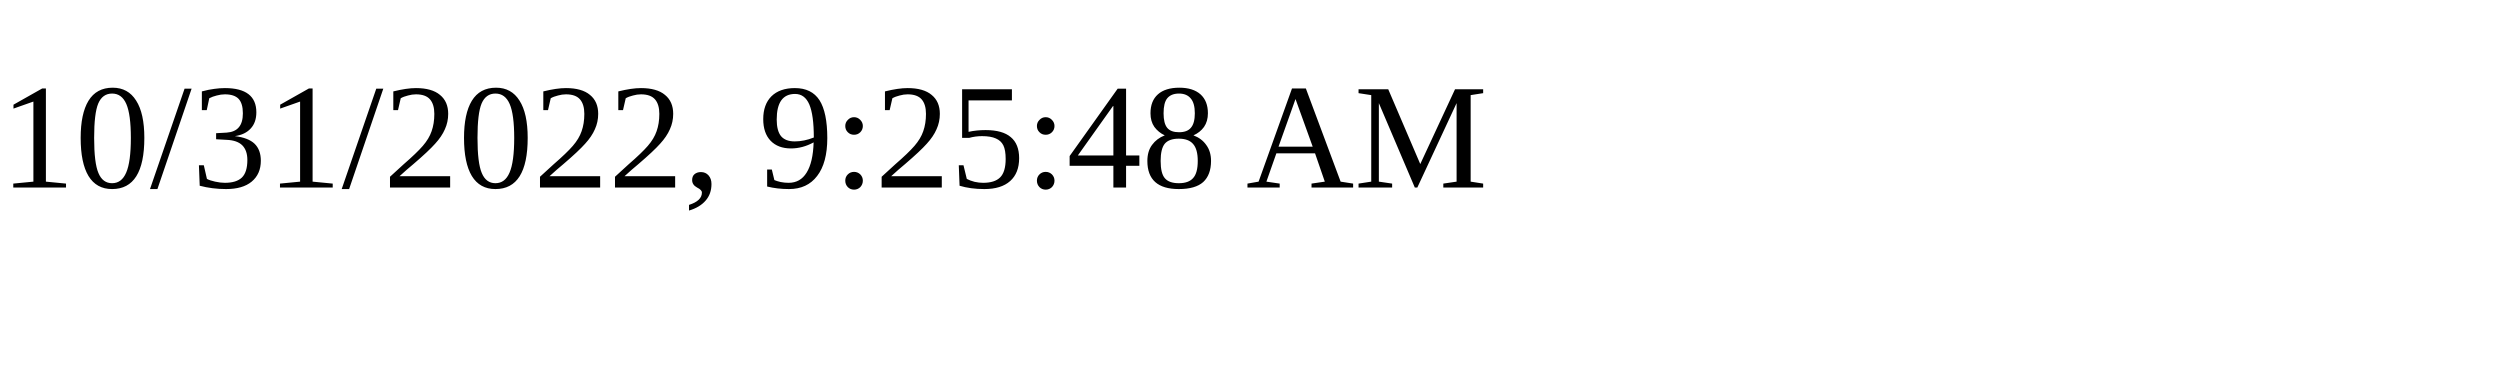
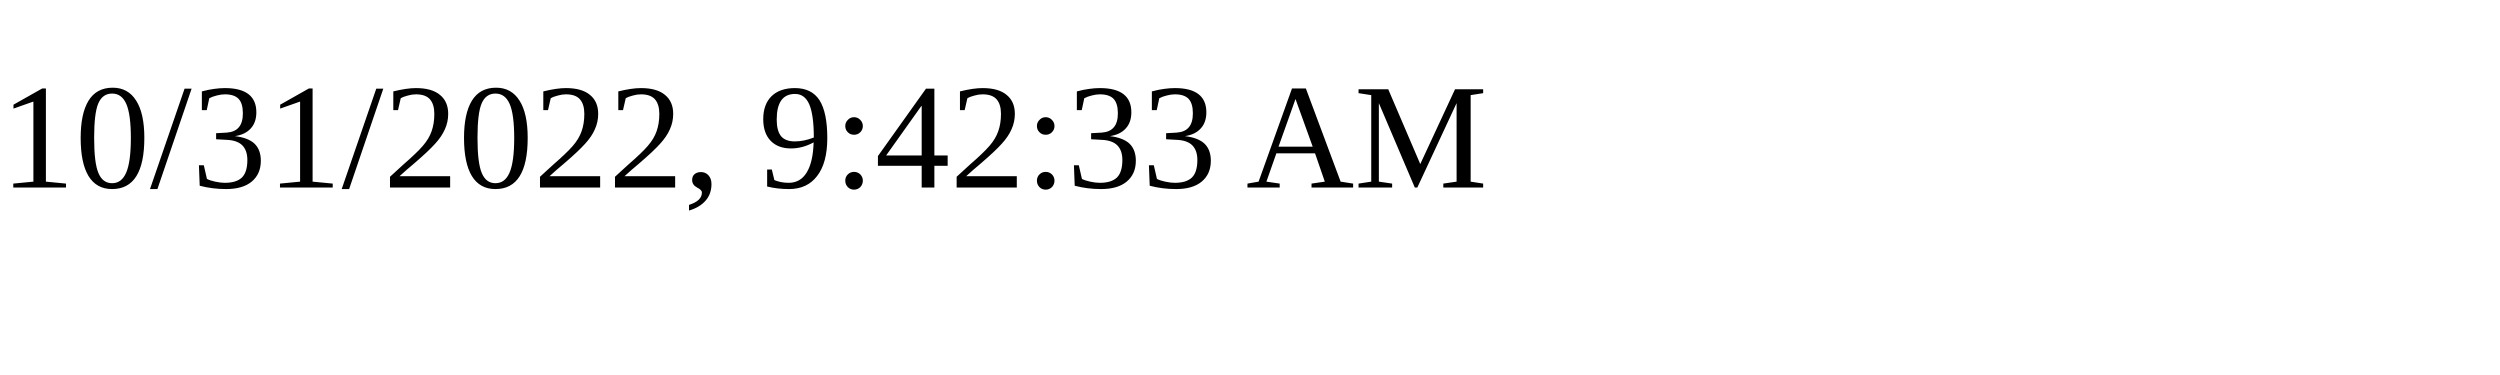
<svg xmlns="http://www.w3.org/2000/svg" height="30" width="200">
-   <text x="0" y="15">10/31/2022, 9:25:48 AM</text>
+   <text x="0" y="15">10/31/2022, 9:42:33 AM</text>
</svg>
